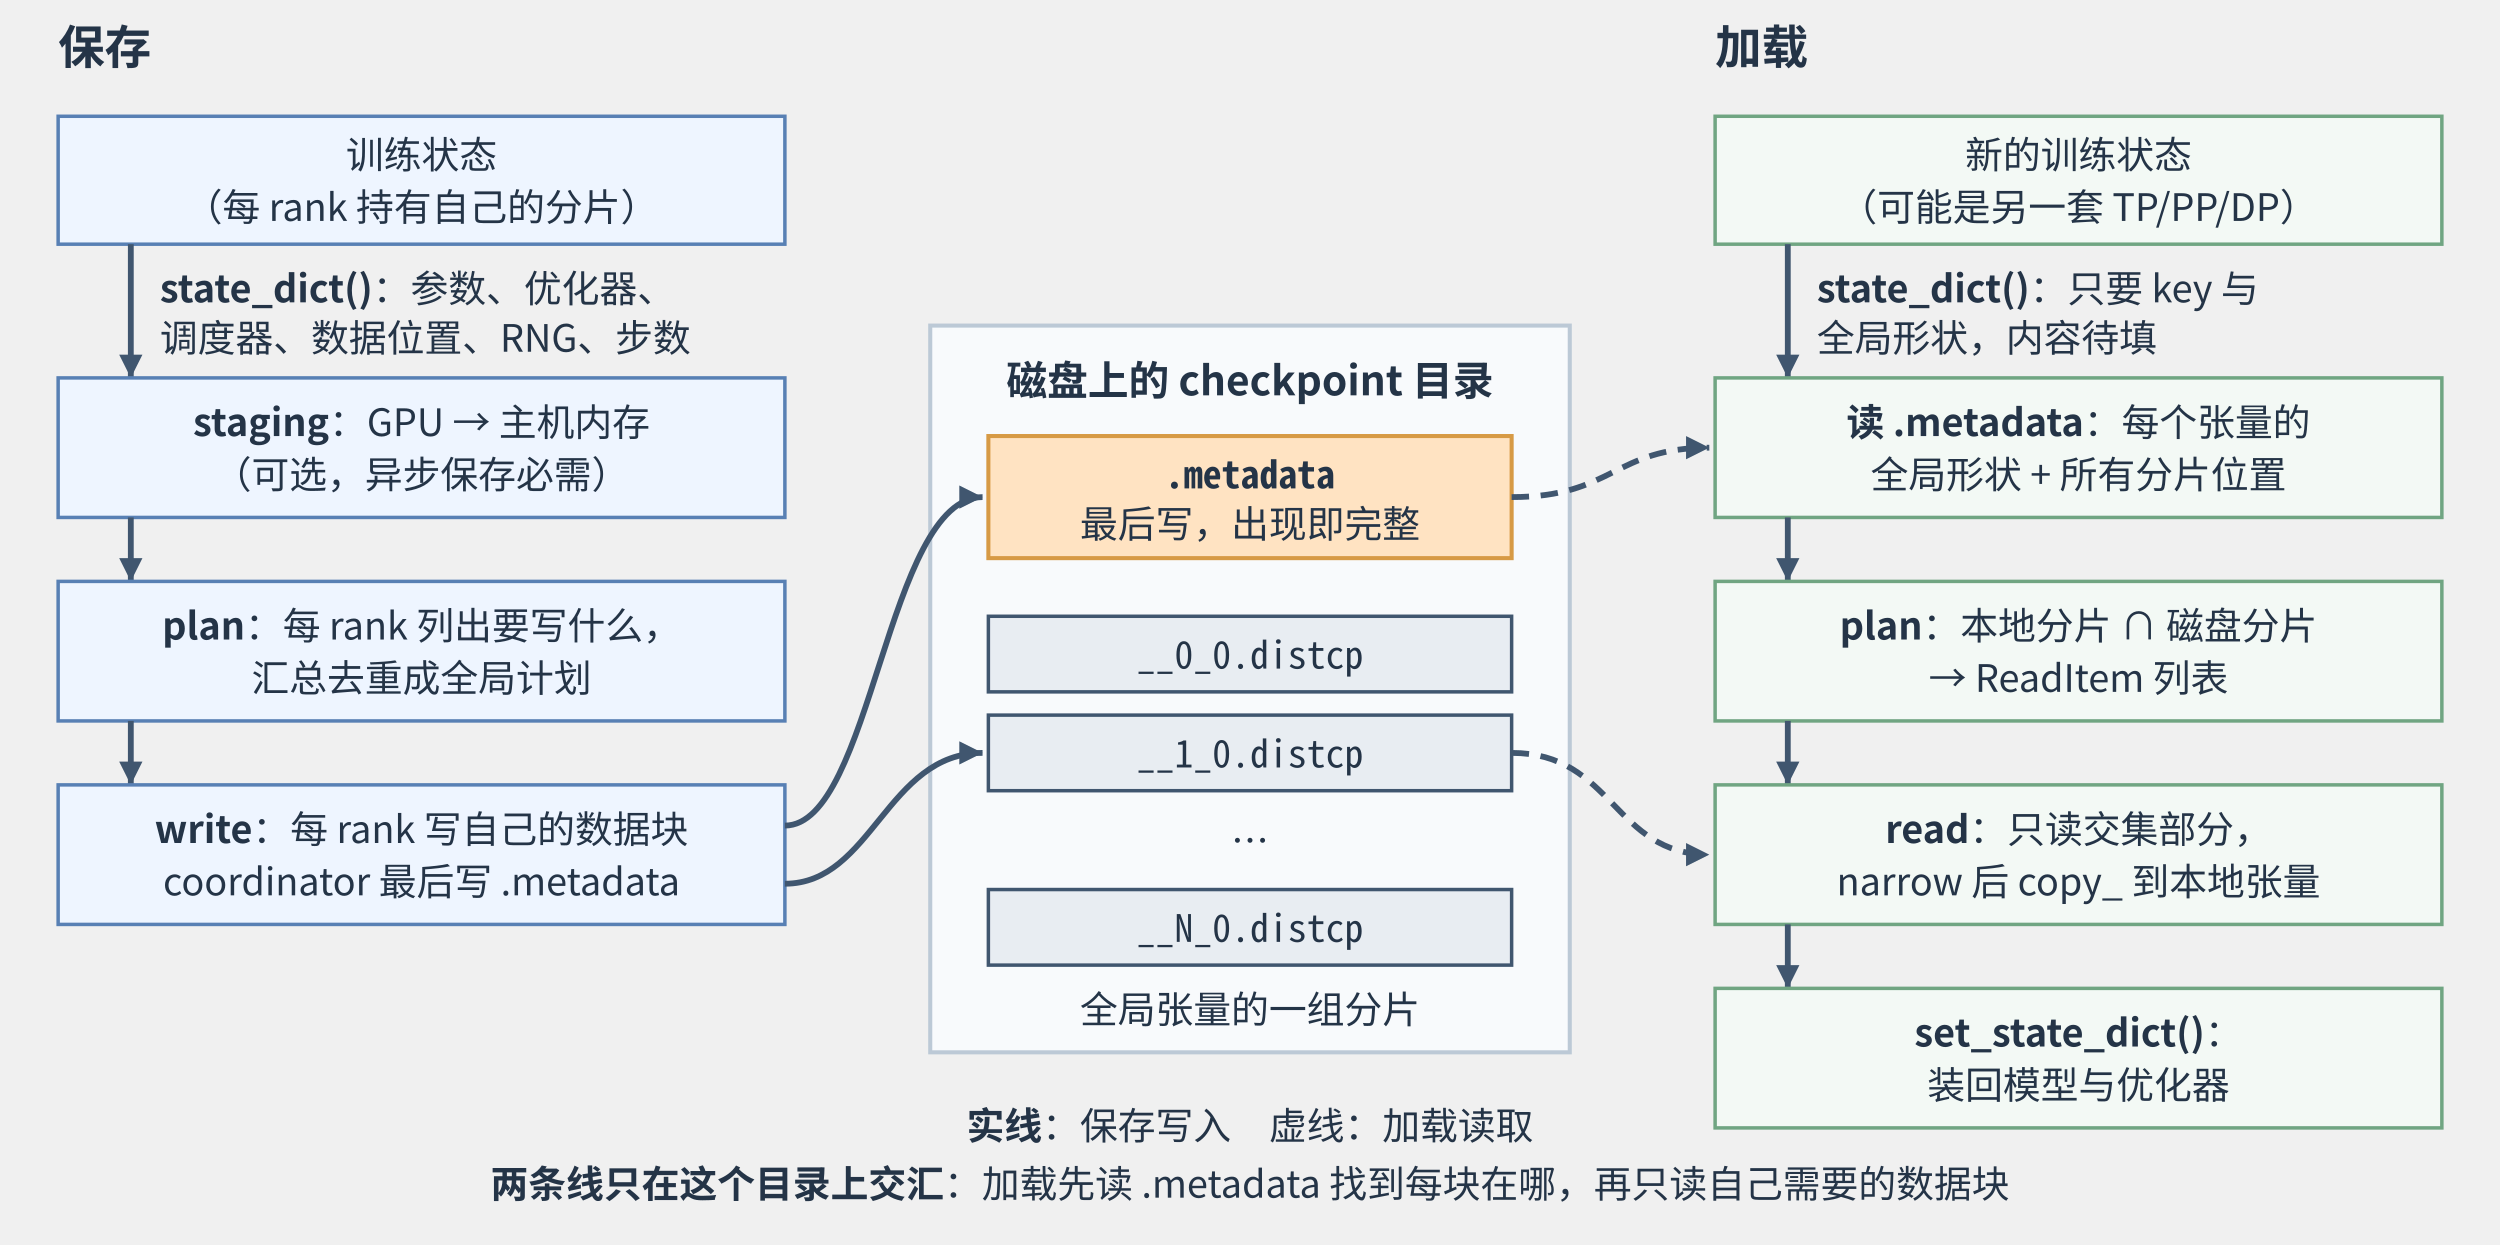
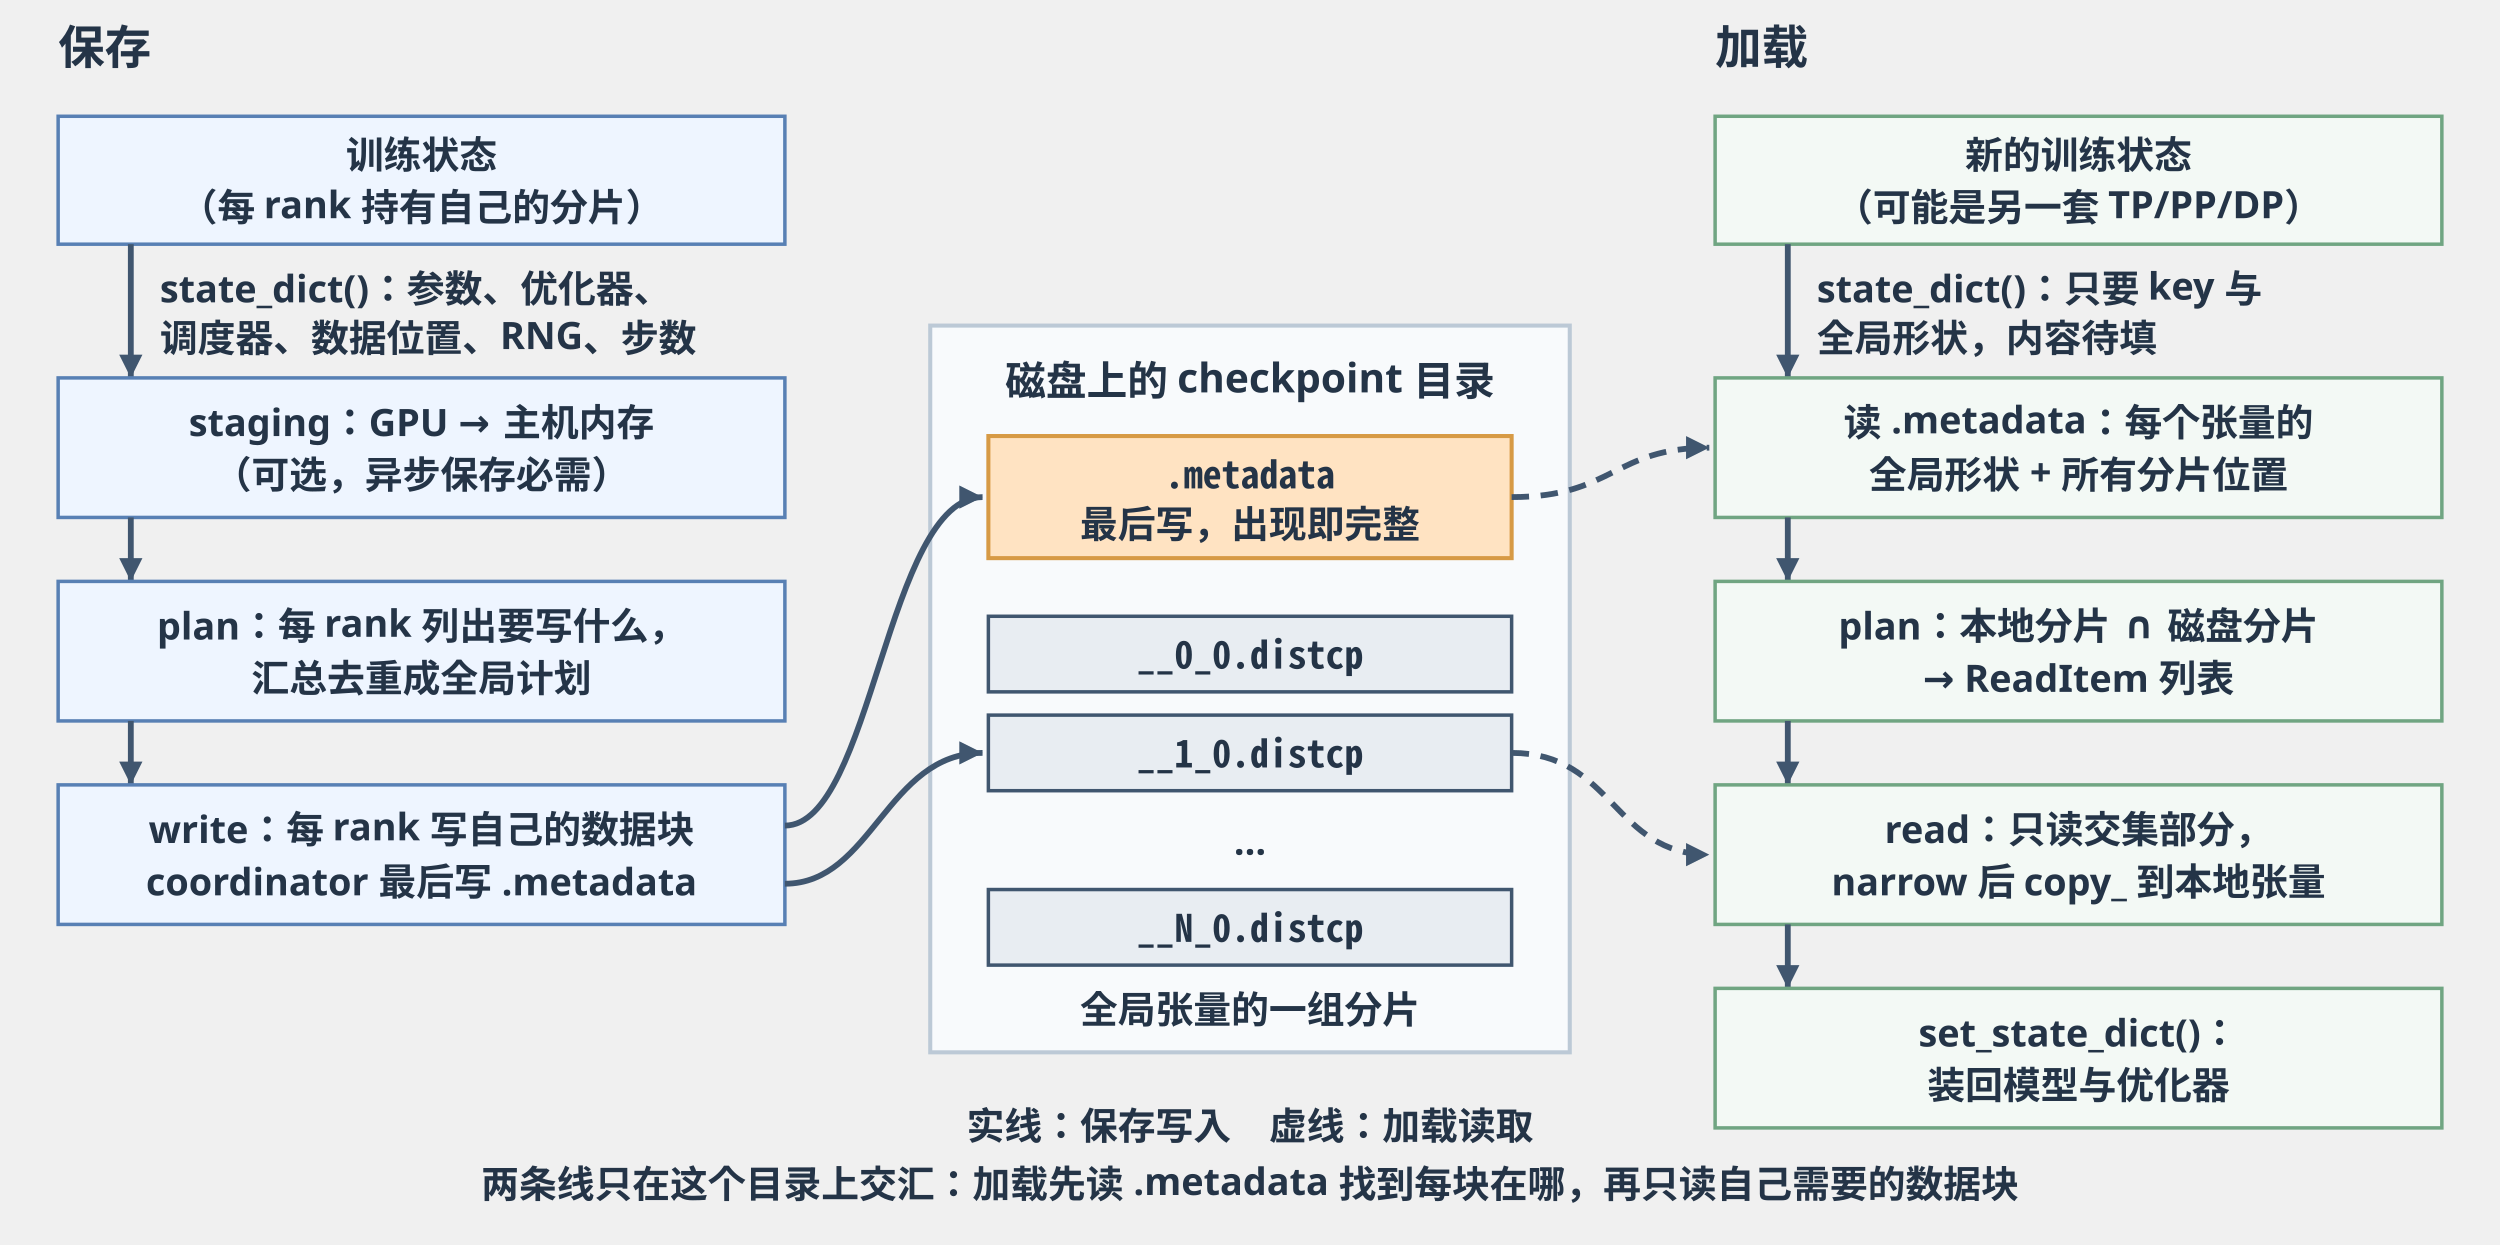
<svg xmlns="http://www.w3.org/2000/svg" viewBox="0 0 860 428" width="860" height="428" role="img" aria-labelledby="t d">
  <defs>
    <marker id="arrow" markerWidth="8" markerHeight="8" refX="8" refY="4" orient="auto" markerUnits="userSpaceOnUse">
      <path d="M0,0 L8,4 L0,8 Z" fill="#40566f" />
    </marker>
    <style>
-       text { font-family: -apple-system, BlinkMacSystemFont, "PingFang SC", "Microsoft YaHei", "Noto Sans CJK SC", sans-serif; fill: #243447; }
+       text { font-family: 'Hiragino Sans GB', 'PingFang SC', sans-serif; fill: #243447; font-weight: 600; }
      .head { font-size: 16px; font-weight: 700; }
      .body { font-size: 14px; }
      .bold { font-size: 14px; font-weight: 700; }
      .small { font-size: 13px; }
      .mono { font-family: "SF Mono", Menlo, Consolas, "Noto Sans Mono CJK SC", monospace; font-size: 13px; }
      .monob { font-family: "SF Mono", Menlo, Consolas, "Noto Sans Mono CJK SC", monospace; font-size: 13px; font-weight: 700; }
      .mono12 { font-family: "SF Mono", Menlo, Consolas, "Noto Sans Mono CJK SC", monospace; font-size: 12px; }
      .frame { fill: #f8fafc; stroke: #bcc9d6; stroke-width: 1.4; }
      .card { fill: #fff; stroke: #c5d0dc; stroke-width: 1.2; rx: 8; }
      .proc-a { fill: #f3f9f5; stroke: #70a582; stroke-width: 1.2; }
      .proc-b { fill: #fff8ec; stroke: #d79a45; stroke-width: 1.2; }
      .proc-c { fill: #eef5ff; stroke: #5880b4; stroke-width: 1.2; }
      .seg-a { fill: #dbe8fb; stroke: #40566f; stroke-width: 1.2; }
      .seg-b { fill: #e3f1e8; stroke: #40566f; stroke-width: 1.2; }
      .seg-c { fill: #e8edf2; stroke: #40566f; stroke-width: 1.2; }
      .seg-d { fill: #f5e9f7; stroke: #40566f; stroke-width: 1.2; }
      .seg-wait { fill: #fff5e6; stroke: #d79a45; stroke-width: 1.4; stroke-dasharray: 5 4; }
      .seg-free { fill: #fff; stroke: #40566f; stroke-width: 1.2; }
      .seg-hi { fill: #ffe3c2; stroke: #d79a45; stroke-width: 1.4; }
      .disk { fill: #e8edf2; stroke: #40566f; stroke-width: 1.2; }
      .arrow { stroke: #40566f; stroke-width: 2; fill: none; marker-end: url(#arrow); }
      .line { stroke: #40566f; stroke-width: 2; fill: none; }
      .thin { stroke: #40566f; stroke-width: 1.2; fill: none; }
      .axis { stroke: #7a8b9c; stroke-width: 1.4; fill: none; marker-end: url(#arrow); }
      .sep { stroke: #7a8b9c; stroke-width: 1.2; stroke-dasharray: 6 4; fill: none; }
      .cut { stroke: #d79a45; stroke-width: 1.6; stroke-dasharray: 5 4; fill: none; }
      .red { fill: #b42318; }
-       .grey { fill: #7a8b9c; }
+       .grey { fill: #222; }
      .dash { fill: #fff; stroke: #9aa8b6; stroke-width: 1.2; stroke-dasharray: 5 4; }
      .dasharrow { stroke: #40566f; stroke-width: 2; fill: none; stroke-dasharray: 6 4; marker-end: url(#arrow); }
      .red { fill: #b42318; }
-       .grey { fill: #7a8b9c; }
+       .grey { fill: #222; }
      .dash { fill: #fff; stroke: #9aa8b6; stroke-width: 1.2; stroke-dasharray: 5 4; }
      .dasharrow { stroke: #40566f; stroke-width: 2; fill: none; stroke-dasharray: 6 4; marker-end: url(#arrow); }
    </style>
  </defs>
  <text x="20" y="22" text-anchor="start" class="head">保存</text>
  <text x="590" y="22" text-anchor="start" class="head">加载</text>
  <rect class="proc-c" x="20" y="40" width="250" height="44" />
  <text x="145.0" y="58" text-anchor="middle" class="small">训练状态</text>
  <text x="145.0" y="76" text-anchor="middle" class="small">（每 rank 持有自己的分片）</text>
  <path d="M45 84 V130" class="arrow" />
  <text x="55" y="104" text-anchor="start" class="small">
    <tspan font-weight="700">state_dict()</tspan>：参数、优化器、</text>
  <text x="55" y="121" text-anchor="start" class="small">调度器、数据位置、RNG、步数</text>
  <rect class="proc-c" x="20" y="130" width="250" height="48" />
  <text x="145.0" y="150" text-anchor="middle" class="small">
    <tspan font-weight="700">staging</tspan>：GPU → 主机内存</text>
  <text x="145.0" y="168" text-anchor="middle" class="small">（可选，异步保存必需）</text>
  <path d="M45 178 V200" class="arrow" />
  <rect class="proc-c" x="20" y="200" width="250" height="48" />
  <text x="145.0" y="220" text-anchor="middle" class="small">
    <tspan font-weight="700">plan</tspan>：每 rank 列出要写什么，</text>
  <text x="145.0" y="238" text-anchor="middle" class="small">汇总去重成全局计划</text>
  <path d="M45 248 V270" class="arrow" />
  <rect class="proc-c" x="20" y="270" width="250" height="48" />
  <text x="145.0" y="290" text-anchor="middle" class="small">
    <tspan font-weight="700">write</tspan>：每 rank 写自己的数据块</text>
  <text x="145.0" y="308" text-anchor="middle" class="small">coordinator 最后写 .metadata</text>
  <rect class="proc-a" x="590" y="40" width="250" height="44" />
  <text x="715.0" y="58" text-anchor="middle" class="small">新的训练状态</text>
  <text x="715.0" y="76" text-anchor="middle" class="small">（可能是另一套 TP/PP/DP）</text>
  <path d="M615 84 V130" class="arrow" />
  <text x="625" y="104" text-anchor="start" class="small">
    <tspan font-weight="700">state_dict()</tspan>：只要 key 与</text>
  <text x="625" y="121" text-anchor="start" class="small">全局形状，内容待填</text>
  <rect class="proc-a" x="590" y="130" width="250" height="48" />
  <text x="715.0" y="150" text-anchor="middle" class="small">
    <tspan font-weight="700">读 .metadata</tspan>：每个张量的</text>
  <text x="715.0" y="168" text-anchor="middle" class="small">全局形状 + 所有分片位置</text>
  <path d="M615 178 V200" class="arrow" />
  <rect class="proc-a" x="590" y="200" width="250" height="48" />
  <text x="715.0" y="220" text-anchor="middle" class="small">
    <tspan font-weight="700">plan</tspan>：本地分片 ∩ 磁盘分片</text>
  <text x="715.0" y="238" text-anchor="middle" class="small">→ ReadItem 列表</text>
  <path d="M615 248 V270" class="arrow" />
  <rect class="proc-a" x="590" y="270" width="250" height="48" />
  <text x="715.0" y="290" text-anchor="middle" class="small">
    <tspan font-weight="700">read</tspan>：只读交集部分，</text>
  <text x="715.0" y="308" text-anchor="middle" class="small">narrow 后 copy_ 到本地张量</text>
  <path d="M615 318 V340" class="arrow" />
  <rect class="proc-a" x="590" y="340" width="250" height="48" />
  <text x="715.0" y="360" text-anchor="middle" class="small">
    <tspan font-weight="700">set_state_dict()</tspan>：</text>
  <text x="715.0" y="378" text-anchor="middle" class="small">装回模型与优化器</text>
  <rect class="frame" x="320" y="112" width="220" height="250" />
  <text x="430" y="136" text-anchor="middle" class="bold">磁盘上的 checkpoint 目录</text>
  <rect class="seg-hi" x="340" y="150" width="180" height="42" />
  <text x="430" y="168" text-anchor="middle" class="monob">.metadata</text>
  <text x="430" y="185" text-anchor="middle" class="small">最后写，出现即完整</text>
  <rect class="seg-c" x="340" y="212" width="180" height="26" />
  <text x="430" y="230" text-anchor="middle" class="mono">__0_0.distcp</text>
  <rect class="seg-c" x="340" y="246" width="180" height="26" />
  <text x="430" y="264" text-anchor="middle" class="mono">__1_0.distcp</text>
  <rect class="seg-c" x="340" y="306" width="180" height="26" />
  <text x="430" y="324" text-anchor="middle" class="mono">__N_0.distcp</text>
  <text x="430" y="294" text-anchor="middle" class="small">…</text>
  <text x="430" y="352" text-anchor="middle" class="small">全局张量的一组分片</text>
  <path d="M270 284 C 300 284, 305 171, 338 171" class="arrow" />
  <path d="M270 304 C 300 304, 305 259, 338 259" class="arrow" />
  <path d="M520 171 C 555 171, 555 154, 588 154" class="dasharrow" />
  <path d="M520 259 C 555 259, 555 294, 588 294" class="dasharrow" />
  <text x="430" y="392" text-anchor="middle" class="small">
    <tspan font-weight="700">实线</tspan>：保存写入　虚线：加载读取</text>
  <text x="430" y="412" text-anchor="middle" class="small">
    <tspan font-weight="700">两条线只在这个目录上交汇</tspan>：加载先读 .metadata 找到每块在哪，再只读自己需要的数据块</text>
</svg>
